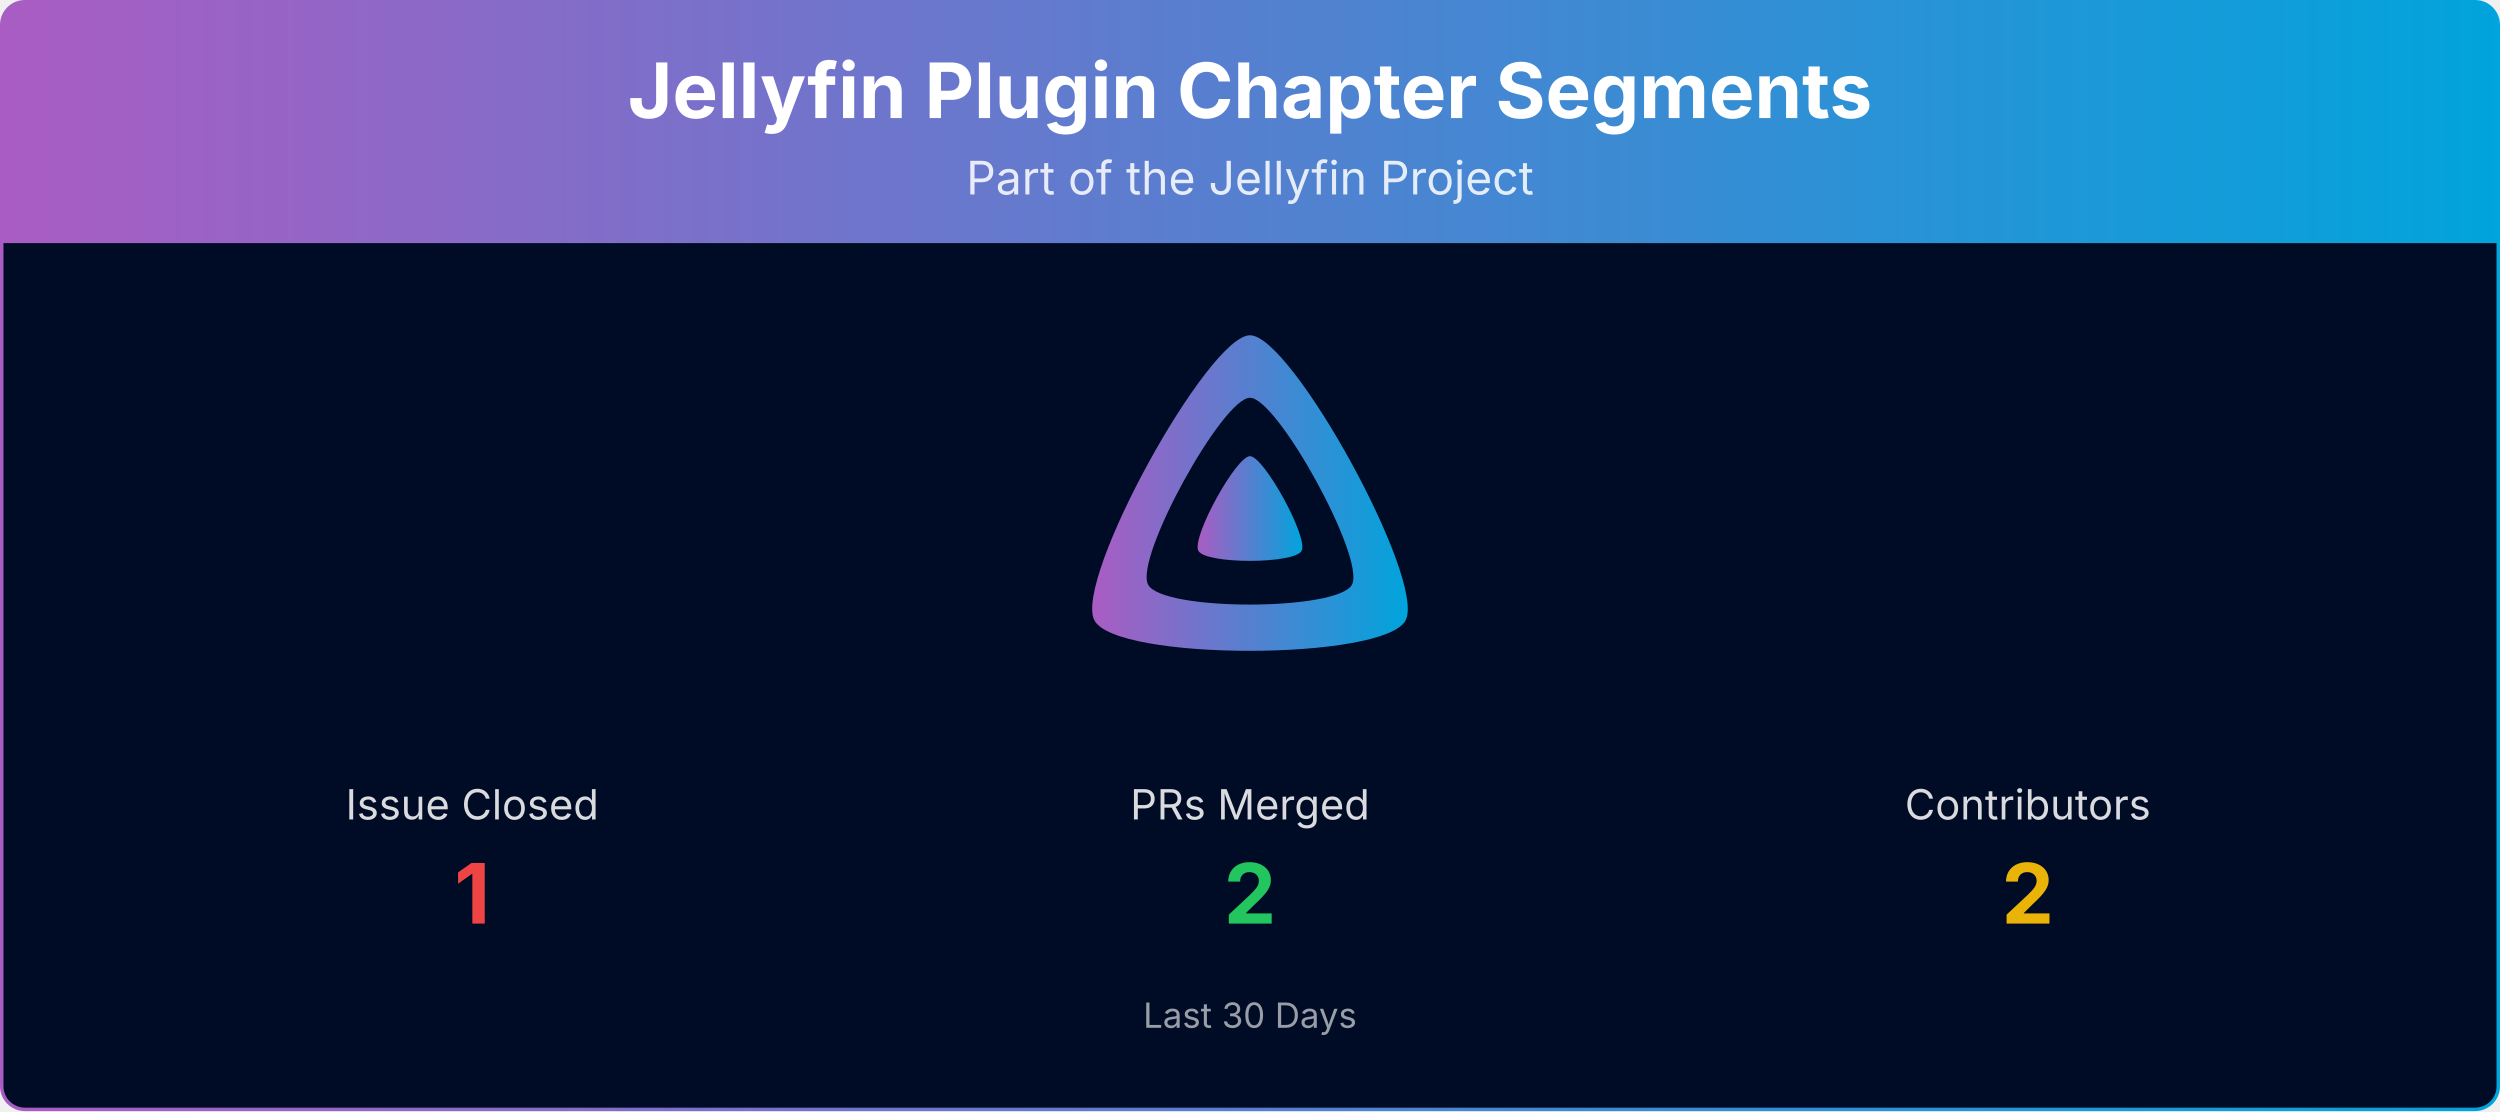
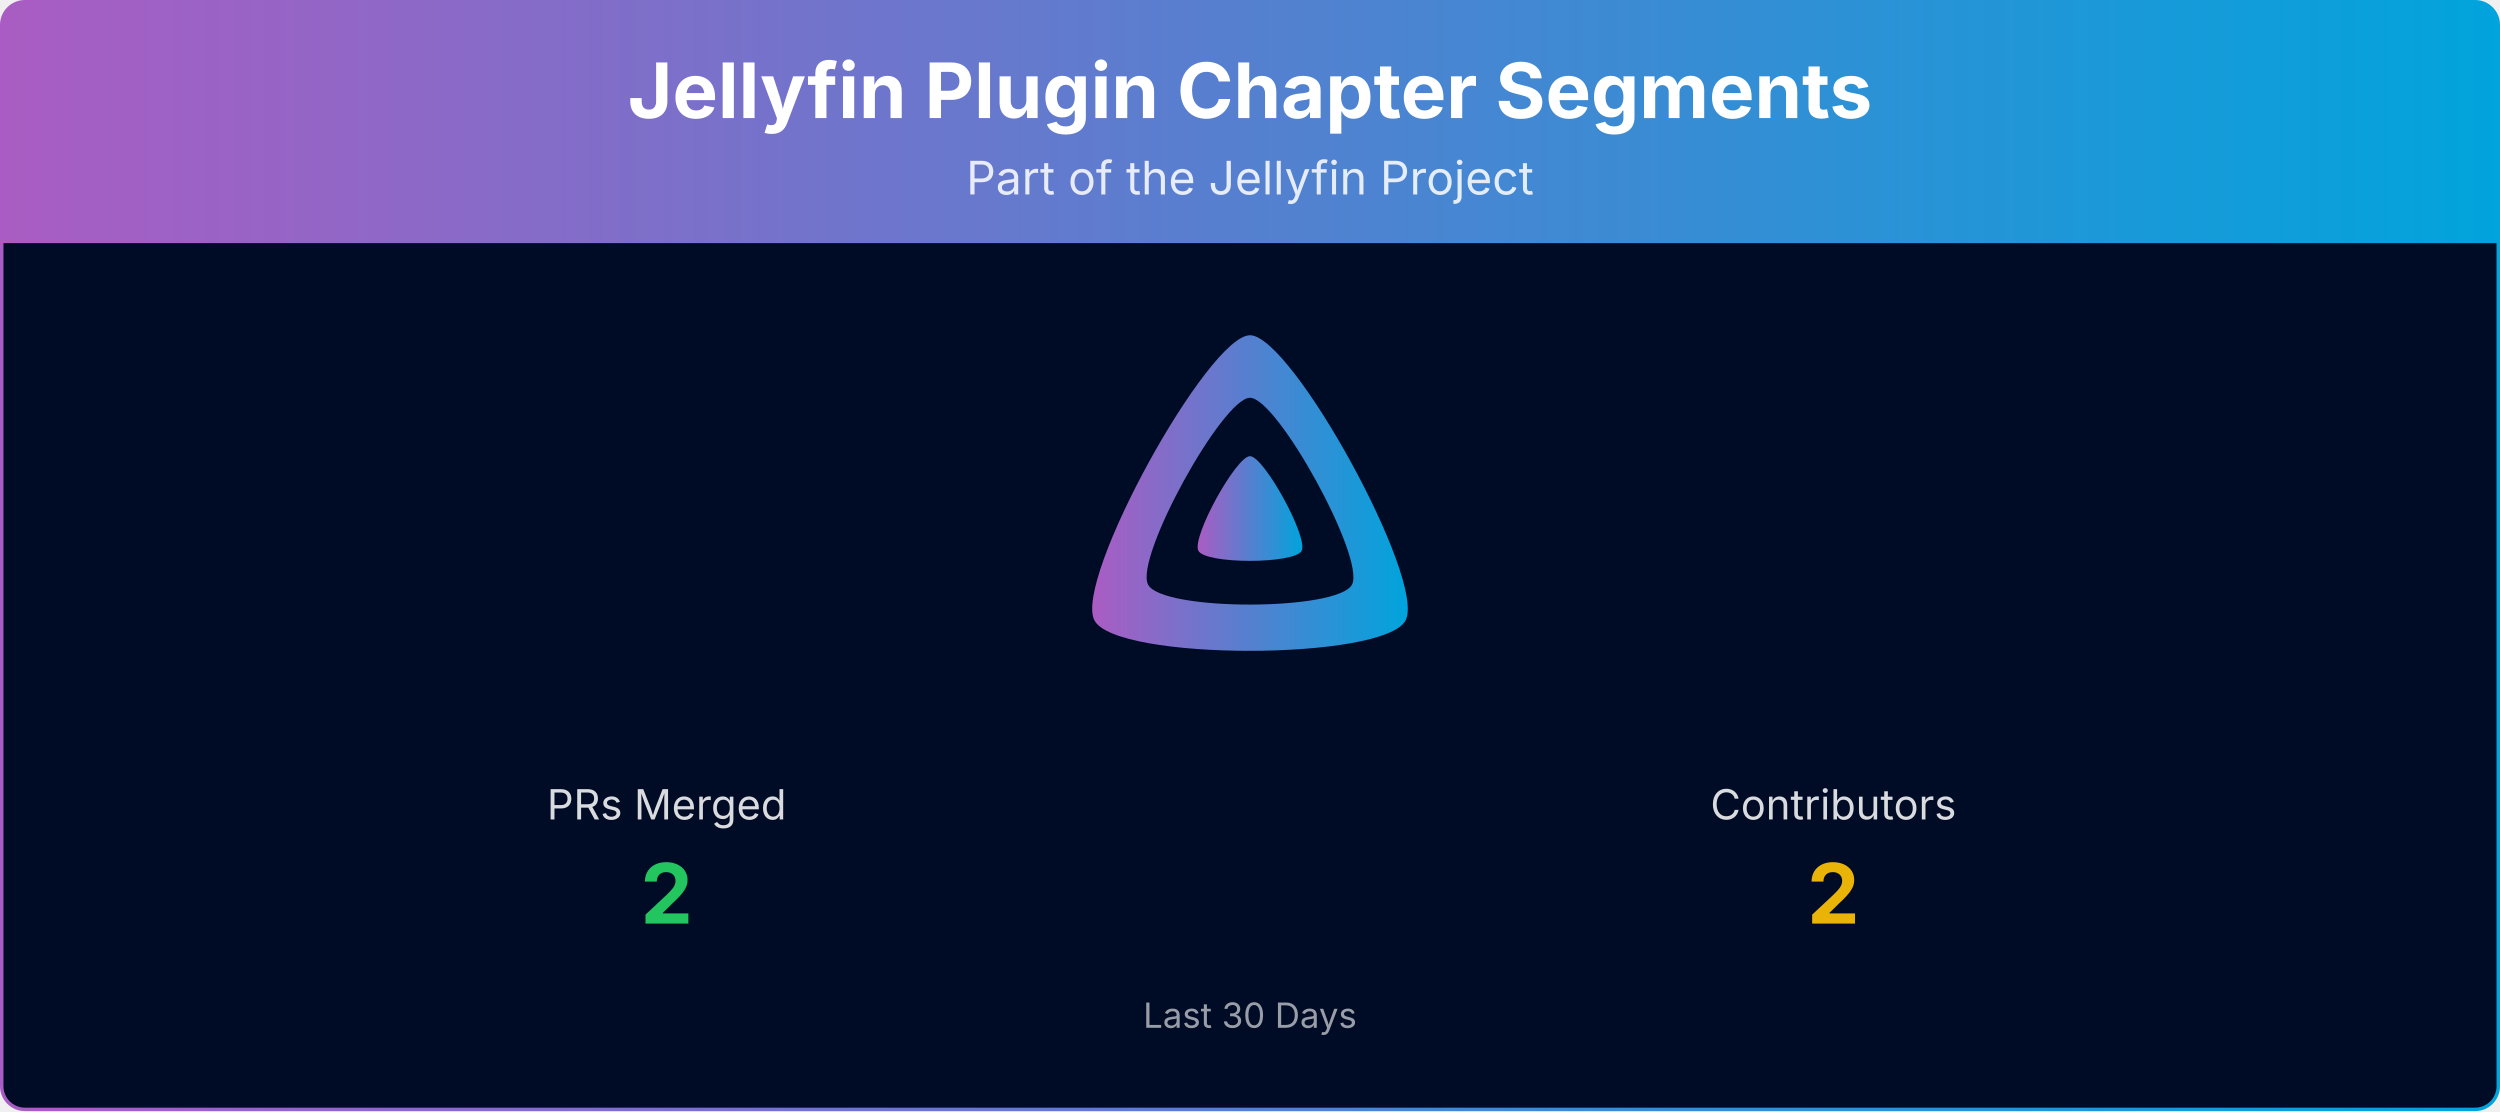
<svg xmlns="http://www.w3.org/2000/svg" viewBox="0 0 1080 480" width="100%" role="img" aria-label="Jellyfin Plugin Chapter Segments">
  <defs>
    <linearGradient id="banner-jellyfin-plugin-chapter-segments-grad" x1="0" y1="0" x2="1" y2="0">
      <stop offset="0%" stop-color="#AA5CC3" />
      <stop offset="100%" stop-color="#00A4DC" />
    </linearGradient>
    <clipPath id="banner-jellyfin-plugin-chapter-segments-grad-clip">
      <rect x="0.75" y="0.75" width="1078.5" height="478.5" rx="10" ry="10" />
    </clipPath>
  </defs>
  <g clip-path="url(#banner-jellyfin-plugin-chapter-segments-grad-clip)">
    <path d="M0.75,10.75 A10.0,10.0 0 0 1 10.75,0.75 L1069.25,0.75 A10.0,10.0 0 0 1 1079.25,10.75 L1079.25,105.00 L0.75,105.00 Z" fill="url(#banner-jellyfin-plugin-chapter-segments-grad)" />
    <text x="540.0" y="51" text-anchor="middle" font-size="33" font-weight="700" font-family="Plus Jakarta Sans, system-ui, -apple-system, Segoe UI, sans-serif" fill="#ffffff">Jellyfin Plugin Chapter Segments</text>
    <text x="540.0" y="84" text-anchor="middle" font-size="20" font-family="Plus Jakarta Sans, system-ui, -apple-system, Segoe UI, sans-serif" fill="#ffffff" opacity="0.85">Part of the Jellyfin Project</text>
    <rect x="0.75" y="105" width="1078.5" height="374.25" fill="#000b25" />
    <g transform="translate(465.00,138.00) scale(0.29297)">
      <path fill="url(#banner-jellyfin-plugin-chapter-segments-grad)" fill-rule="evenodd" d="M256,23.3c-61.6,0-259.8,359.4-229.6,420.1s429.3,60,459.2,0S317.6,23.3,256,23.3zM406.5,390.8c-19.6,39.3-281.1,39.8-300.9,0s110.1-275.3,150.4-275.3S426.1,351.4,406.5,390.8z" />
      <path fill="url(#banner-jellyfin-plugin-chapter-segments-grad)" d="M256,201.6c-20.4,0-86.2,119.3-76.2,139.4s142.5,19.9,152.4,0S276.5,201.6,256,201.6z" />
    </g>
-     <text x="204.0" y="354.0" text-anchor="middle" font-size="18" font-family="Plus Jakarta Sans, system-ui, -apple-system, Segoe UI, sans-serif" fill="#ffffff" opacity="0.85">Issue Closed</text>
-     <text x="204.0" y="399.0" text-anchor="middle" font-size="36" font-weight="700" font-family="Plus Jakarta Sans, system-ui, -apple-system, Segoe UI, sans-serif" fill="#ef4444">1</text>
-     <text x="540.0" y="354.0" text-anchor="middle" font-size="18" font-family="Plus Jakarta Sans, system-ui, -apple-system, Segoe UI, sans-serif" fill="#ffffff" opacity="0.85">PRs Merged</text>
-     <text x="540.0" y="399.0" text-anchor="middle" font-size="36" font-weight="700" font-family="Plus Jakarta Sans, system-ui, -apple-system, Segoe UI, sans-serif" fill="#22c55e">2</text>
-     <text x="876.0" y="354.0" text-anchor="middle" font-size="18" font-family="Plus Jakarta Sans, system-ui, -apple-system, Segoe UI, sans-serif" fill="#ffffff" opacity="0.85">Contributors</text>
-     <text x="876.0" y="399.0" text-anchor="middle" font-size="36" font-weight="700" font-family="Plus Jakarta Sans, system-ui, -apple-system, Segoe UI, sans-serif" fill="#eab308">2</text>
+     <text x="288.0" y="354.0" text-anchor="middle" font-size="18" font-family="Plus Jakarta Sans, system-ui, -apple-system, Segoe UI, sans-serif" fill="#ffffff" opacity="0.85">PRs Merged</text>
+     <text x="288.0" y="399.0" text-anchor="middle" font-size="36" font-weight="700" font-family="Plus Jakarta Sans, system-ui, -apple-system, Segoe UI, sans-serif" fill="#22c55e">2</text>
+     <text x="792.0" y="354.0" text-anchor="middle" font-size="18" font-family="Plus Jakarta Sans, system-ui, -apple-system, Segoe UI, sans-serif" fill="#ffffff" opacity="0.85">Contributors</text>
+     <text x="792.0" y="399.0" text-anchor="middle" font-size="36" font-weight="700" font-family="Plus Jakarta Sans, system-ui, -apple-system, Segoe UI, sans-serif" fill="#eab308">2</text>
    <text x="540.0" y="444.0" text-anchor="middle" font-size="15" font-family="Plus Jakarta Sans, system-ui, -apple-system, Segoe UI, sans-serif" fill="#ffffff" opacity="0.6">Last 30 Days</text>
  </g>
  <rect x="0.75" y="0.75" width="1078.5" height="478.5" rx="10" ry="10" fill="none" stroke="url(#banner-jellyfin-plugin-chapter-segments-grad)" stroke-width="1.5" />
</svg>
